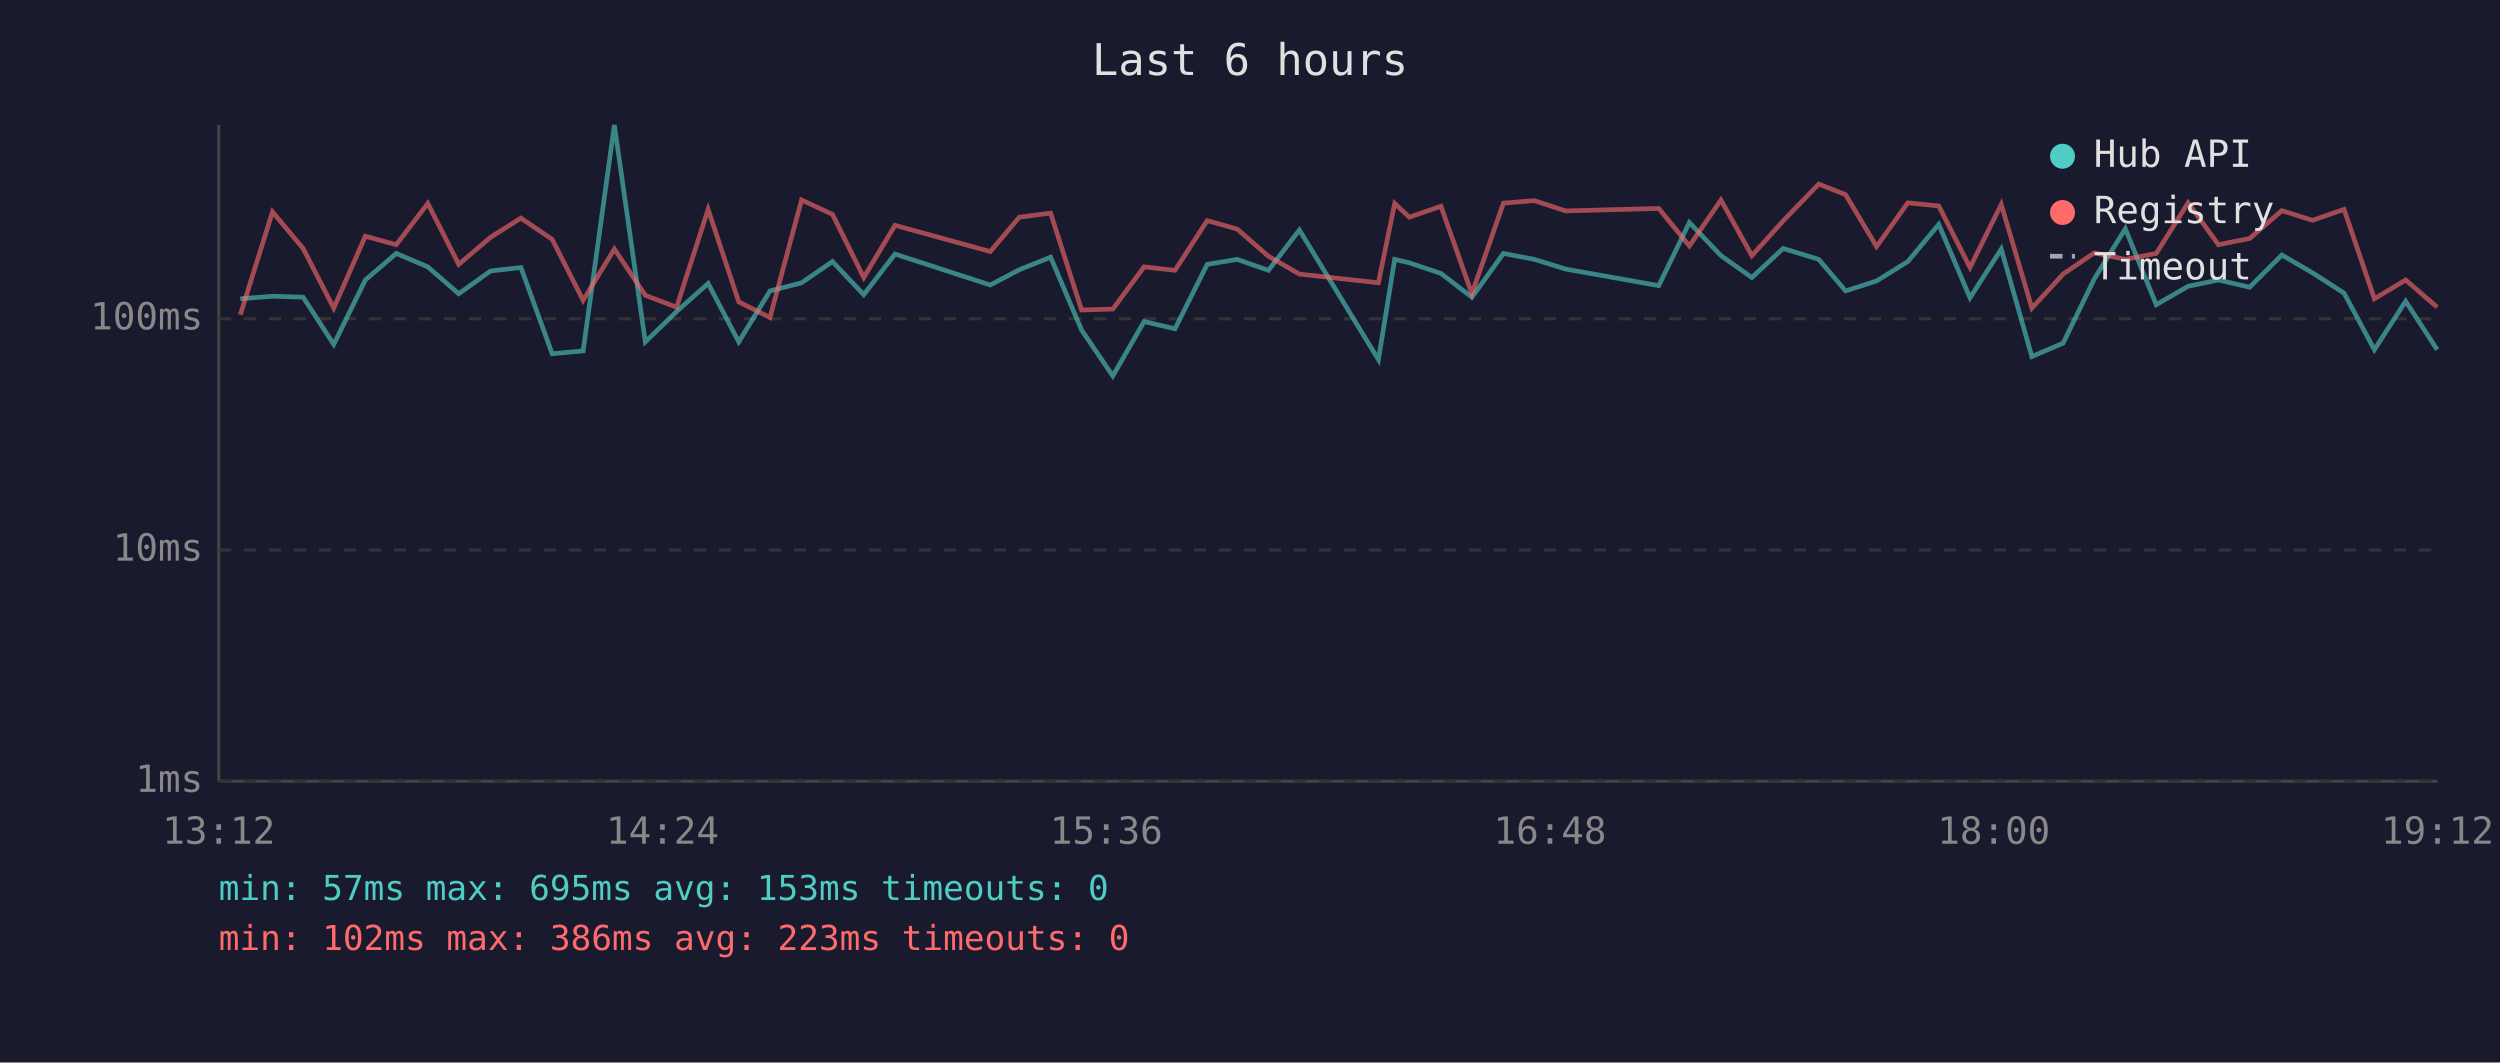
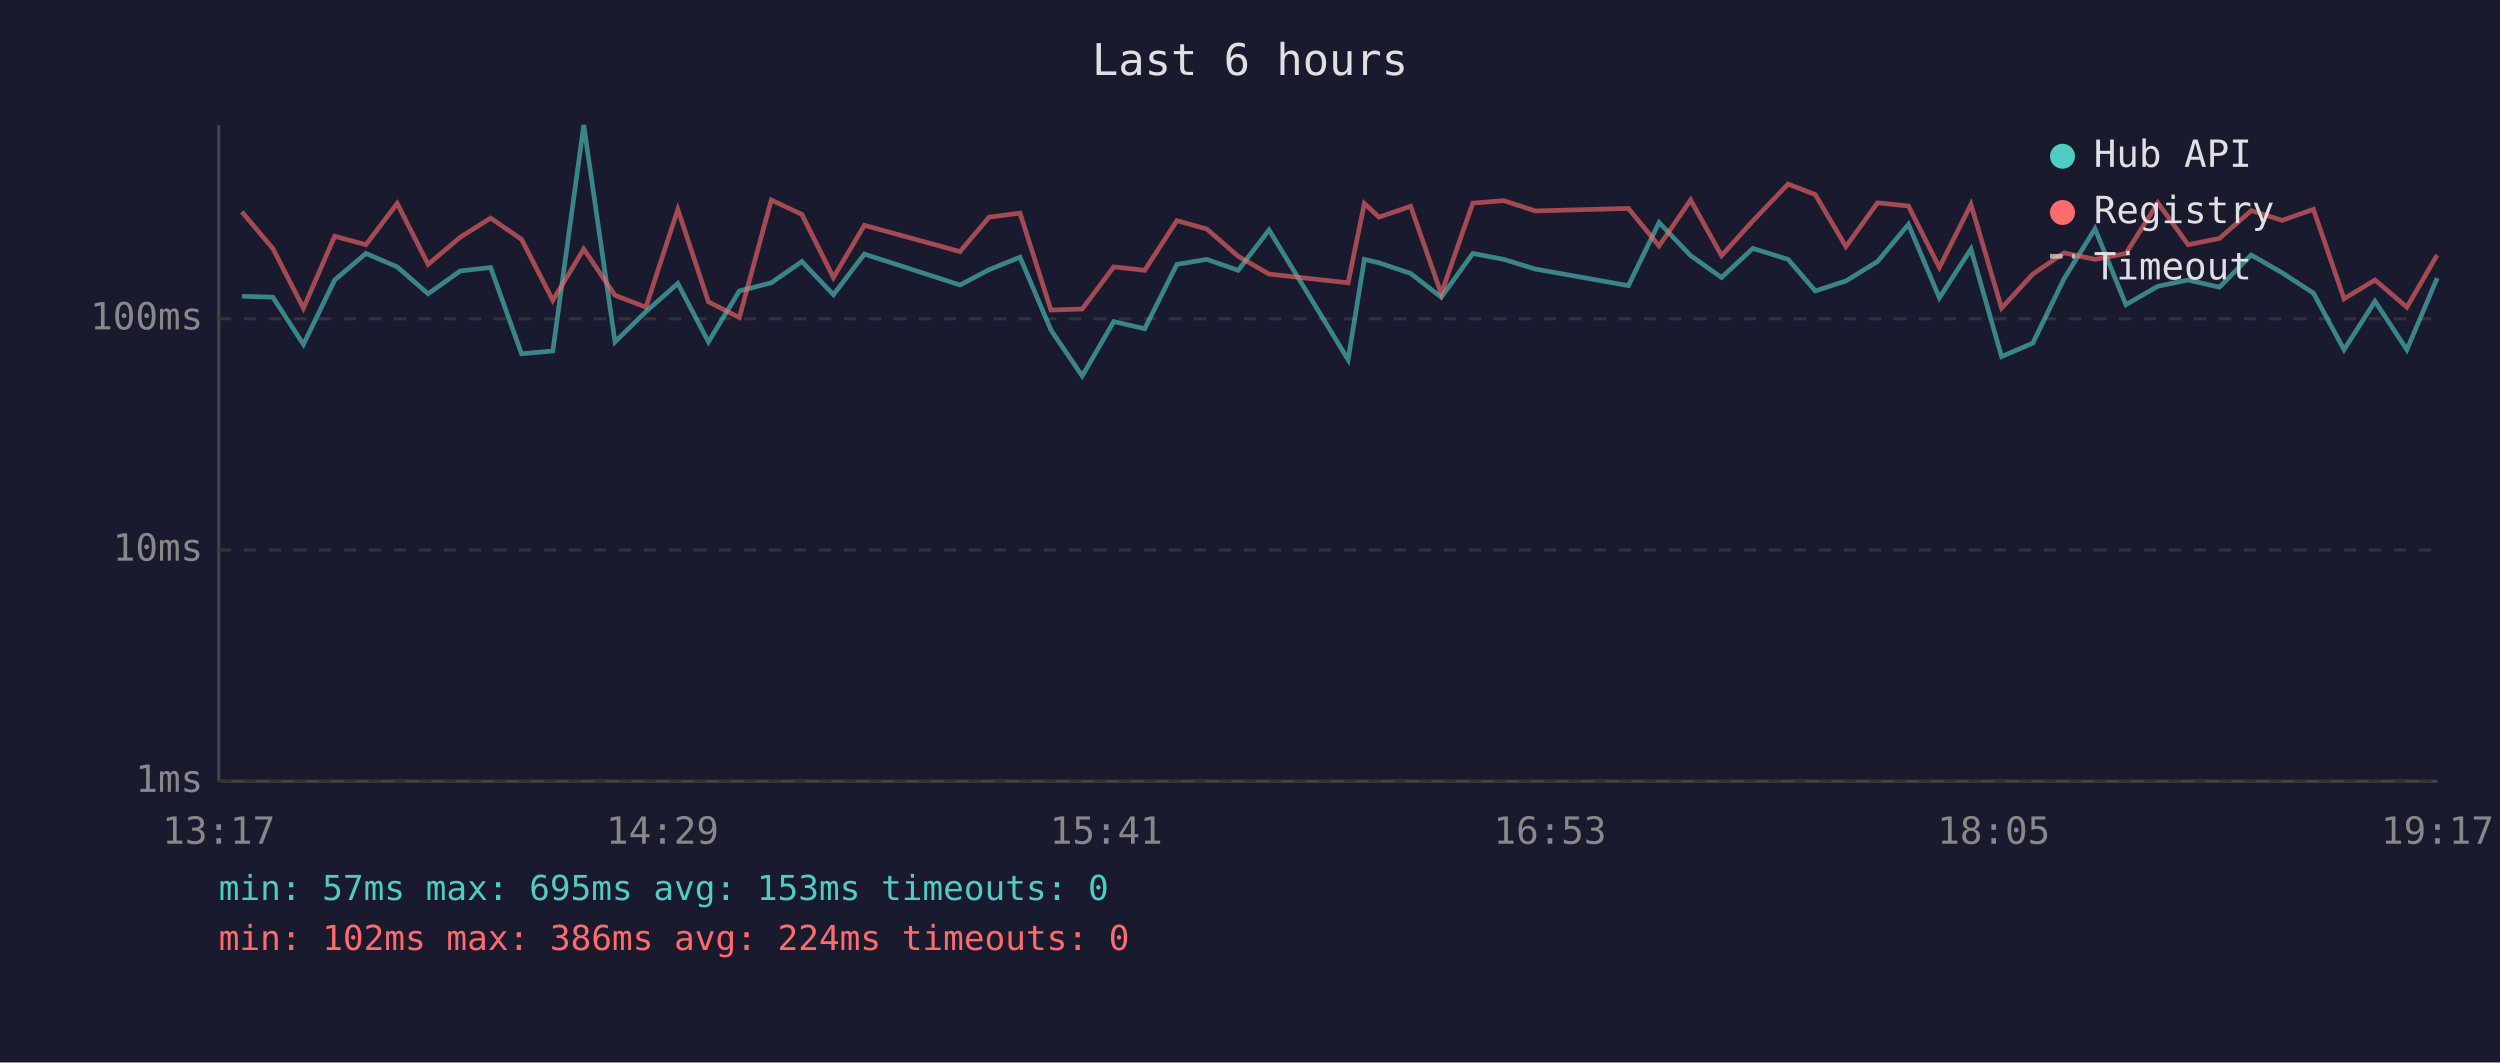
<svg xmlns="http://www.w3.org/2000/svg" viewBox="0 0 800 340" font-family="monospace" font-size="12">
  <rect width="800" height="340" fill="#1a1a2e" />
  <text x="400" y="24" fill="#e0e0e0" font-size="14" text-anchor="middle">Last 6 hours</text>
  <line x1="70" y1="40" x2="70" y2="250" stroke="#444" stroke-width="1" />
  <line x1="70" y1="250" x2="780" y2="250" stroke="#444" stroke-width="1" />
  <line x1="70" y1="250" x2="780" y2="250" stroke="#333" stroke-width="1" stroke-dasharray="4" />
  <text x="65" y="250" fill="#888" text-anchor="end" dominant-baseline="middle">1ms</text>
  <line x1="70" y1="176" x2="780" y2="176" stroke="#333" stroke-width="1" stroke-dasharray="4" />
  <text x="65" y="176" fill="#888" text-anchor="end" dominant-baseline="middle">10ms</text>
  <line x1="70" y1="102" x2="780" y2="102" stroke="#333" stroke-width="1" stroke-dasharray="4" />
  <text x="65" y="102" fill="#888" text-anchor="end" dominant-baseline="middle">100ms</text>
-   <text x="70" y="270" fill="#888" text-anchor="middle">13:12</text>
-   <text x="212" y="270" fill="#888" text-anchor="middle">14:24</text>
-   <text x="354" y="270" fill="#888" text-anchor="middle">15:36</text>
-   <text x="496" y="270" fill="#888" text-anchor="middle">16:48</text>
-   <text x="638" y="270" fill="#888" text-anchor="middle">18:00</text>
-   <text x="780" y="270" fill="#888" text-anchor="middle">19:12</text>
-   <polyline points="76.9,95.6 87.2,94.8 97.0,95.1 106.8,110.2 116.9,89.6 126.8,81.1 136.9,85.4 146.8,94.0 157.0,86.7 166.7,85.6 176.7,113.2 186.6,112.3 196.6,40.0 206.5,109.4 216.5,99.7 226.6,90.7 236.4,109.4 246.4,93.1 256.5,90.5 266.4,83.7 276.4,94.3 286.4,81.3 316.9,91.2 326.2,86.3 336.2,82.3 346.1,105.6 356.1,120.3 366.1,102.9 376.0,105.2 386.3,84.6 395.9,83.0 405.9,86.5 415.8,73.6 441.1,115.1 446.3,83.0 451.0,84.1 461.1,87.5 471.0,95.1 481.1,81.1 491.0,83.0 501.0,86.1 530.8,91.4 540.6,71.2 550.7,81.8 560.6,88.8 570.6,79.5 582.0,83.0 590.6,93.1 600.5,89.9 610.5,83.7 620.4,71.8 630.4,95.3 640.4,79.7 650.2,114.1 660.2,109.8 670.2,89.2 680.1,73.2 690.0,97.5 700.2,91.6 709.9,89.6 719.9,91.9 730.2,81.6 740.0,87.3 750.1,93.8 759.8,111.9 769.8,96.4 779.9,111.9" fill="none" stroke="#4ecdc4" stroke-width="1.5" opacity="0.6" />
-   <polyline points="76.9,100.7 87.2,67.8 97.0,79.5 106.8,98.6 116.9,75.6 126.8,78.3 136.9,65.1 146.8,84.6 157.0,75.9 166.7,69.8 176.7,76.6 186.6,96.1 196.6,79.7 206.5,94.5 216.5,98.3 226.6,67.0 236.4,96.6 246.4,101.6 256.5,64.0 266.4,68.6 276.4,88.8 286.4,72.1 316.9,80.5 326.2,69.5 336.2,68.2 346.1,99.2 356.1,98.9 366.1,85.4 376.0,86.5 386.3,70.6 395.9,73.3 405.9,82.0 415.8,87.7 441.1,90.5 446.3,65.1 451.0,69.5 461.1,66.0 471.0,94.0 481.1,65.0 491.0,64.2 501.0,67.5 530.8,66.7 540.6,78.7 550.7,64.0 560.6,81.8 570.6,70.7 582.0,58.9 590.6,62.3 600.5,78.9 610.5,64.9 620.4,65.9 630.4,85.6 640.4,65.4 650.2,98.6 660.2,87.7 670.2,80.9 680.1,83.0 690.0,81.1 700.2,64.9 709.9,78.3 719.9,76.3 730.2,67.4 740.0,70.5 750.1,67.0 759.8,95.6 769.8,89.6 779.9,98.3" fill="none" stroke="#ff6b6b" stroke-width="1.5" opacity="0.6" />
+   <text x="70" y="270" fill="#888" text-anchor="middle">13:17</text>
+   <text x="212" y="270" fill="#888" text-anchor="middle">14:29</text>
+   <text x="354" y="270" fill="#888" text-anchor="middle">15:41</text>
+   <text x="496" y="270" fill="#888" text-anchor="middle">16:53</text>
+   <text x="638" y="270" fill="#888" text-anchor="middle">18:05</text>
+   <text x="780" y="270" fill="#888" text-anchor="middle">19:17</text>
+   <polyline points="77.4,94.8 87.3,95.1 97.1,110.2 107.1,89.6 117.1,81.1 127.1,85.4 137.0,94.0 147.3,86.7 157.0,85.6 166.9,113.2 176.9,112.3 186.8,40.0 196.8,109.4 206.7,99.7 216.9,90.7 226.7,109.4 236.6,93.1 246.8,90.5 256.6,83.7 266.7,94.3 276.6,81.3 307.2,91.2 316.5,86.3 326.4,82.3 336.3,105.6 346.3,120.3 356.4,102.9 366.3,105.2 376.6,84.6 386.2,83.0 396.2,86.5 406.1,73.6 431.4,115.1 436.6,83.0 441.3,84.1 451.4,87.5 461.2,95.1 471.3,81.1 481.2,83.0 491.3,86.1 521.1,91.4 530.9,71.2 541.0,81.8 550.9,88.8 560.9,79.5 572.2,83.0 580.9,93.1 590.7,89.9 600.8,83.7 610.7,71.8 620.6,95.3 630.7,79.7 640.5,114.1 650.5,109.8 660.5,89.2 670.4,73.2 680.3,97.5 690.5,91.6 700.2,89.6 710.2,91.9 720.4,81.6 730.3,87.3 740.3,93.8 750.1,111.9 760.0,96.4 770.2,111.9 779.9,89.0" fill="none" stroke="#4ecdc4" stroke-width="1.5" opacity="0.6" />
+   <polyline points="77.4,67.8 87.3,79.5 97.1,98.6 107.1,75.6 117.1,78.3 127.1,65.1 137.0,84.6 147.3,75.9 157.0,69.8 166.9,76.6 176.9,96.1 186.8,79.7 196.8,94.5 206.7,98.3 216.9,67.0 226.7,96.6 236.6,101.6 246.8,64.0 256.6,68.6 266.7,88.8 276.6,72.1 307.2,80.5 316.5,69.5 326.4,68.2 336.3,99.2 346.3,98.9 356.4,85.4 366.3,86.5 376.6,70.6 386.2,73.3 396.2,82.0 406.1,87.7 431.4,90.5 436.6,65.1 441.3,69.5 451.4,66.0 461.2,94.0 471.3,65.0 481.2,64.2 491.3,67.5 521.1,66.7 530.9,78.7 541.0,64.0 550.9,81.8 560.9,70.7 572.2,58.9 580.9,62.3 590.7,78.9 600.8,64.9 610.7,65.9 620.6,85.6 630.7,65.4 640.5,98.6 650.5,87.7 660.5,80.9 670.4,83.0 680.3,81.1 690.5,64.9 700.2,78.3 710.2,76.3 720.4,67.4 730.3,70.5 740.3,67.0 750.1,95.6 760.0,89.6 770.2,98.3 779.9,81.6" fill="none" stroke="#ff6b6b" stroke-width="1.5" opacity="0.6" />
  <circle cx="660" cy="50" r="4" fill="#4ecdc4" />
  <text x="670" y="50" fill="#e0e0e0" dominant-baseline="middle">Hub API</text>
  <circle cx="660" cy="68" r="4" fill="#ff6b6b" />
  <text x="670" y="68" fill="#e0e0e0" dominant-baseline="middle">Registry</text>
  <line x1="656" y1="82" x2="664" y2="82" stroke="#e0e0e0" stroke-width="1.5" stroke-dasharray="4,3" opacity="0.7" />
  <text x="670" y="86" fill="#e0e0e0" dominant-baseline="middle">Timeout</text>
  <text x="70" y="288" fill="#4ecdc4" font-size="11">min: 57ms  max: 695ms  avg: 153ms  timeouts: 0</text>
-   <text x="70" y="304" fill="#ff6b6b" font-size="11">min: 102ms  max: 386ms  avg: 223ms  timeouts: 0</text>
+   <text x="70" y="304" fill="#ff6b6b" font-size="11">min: 102ms  max: 386ms  avg: 224ms  timeouts: 0</text>
</svg>
